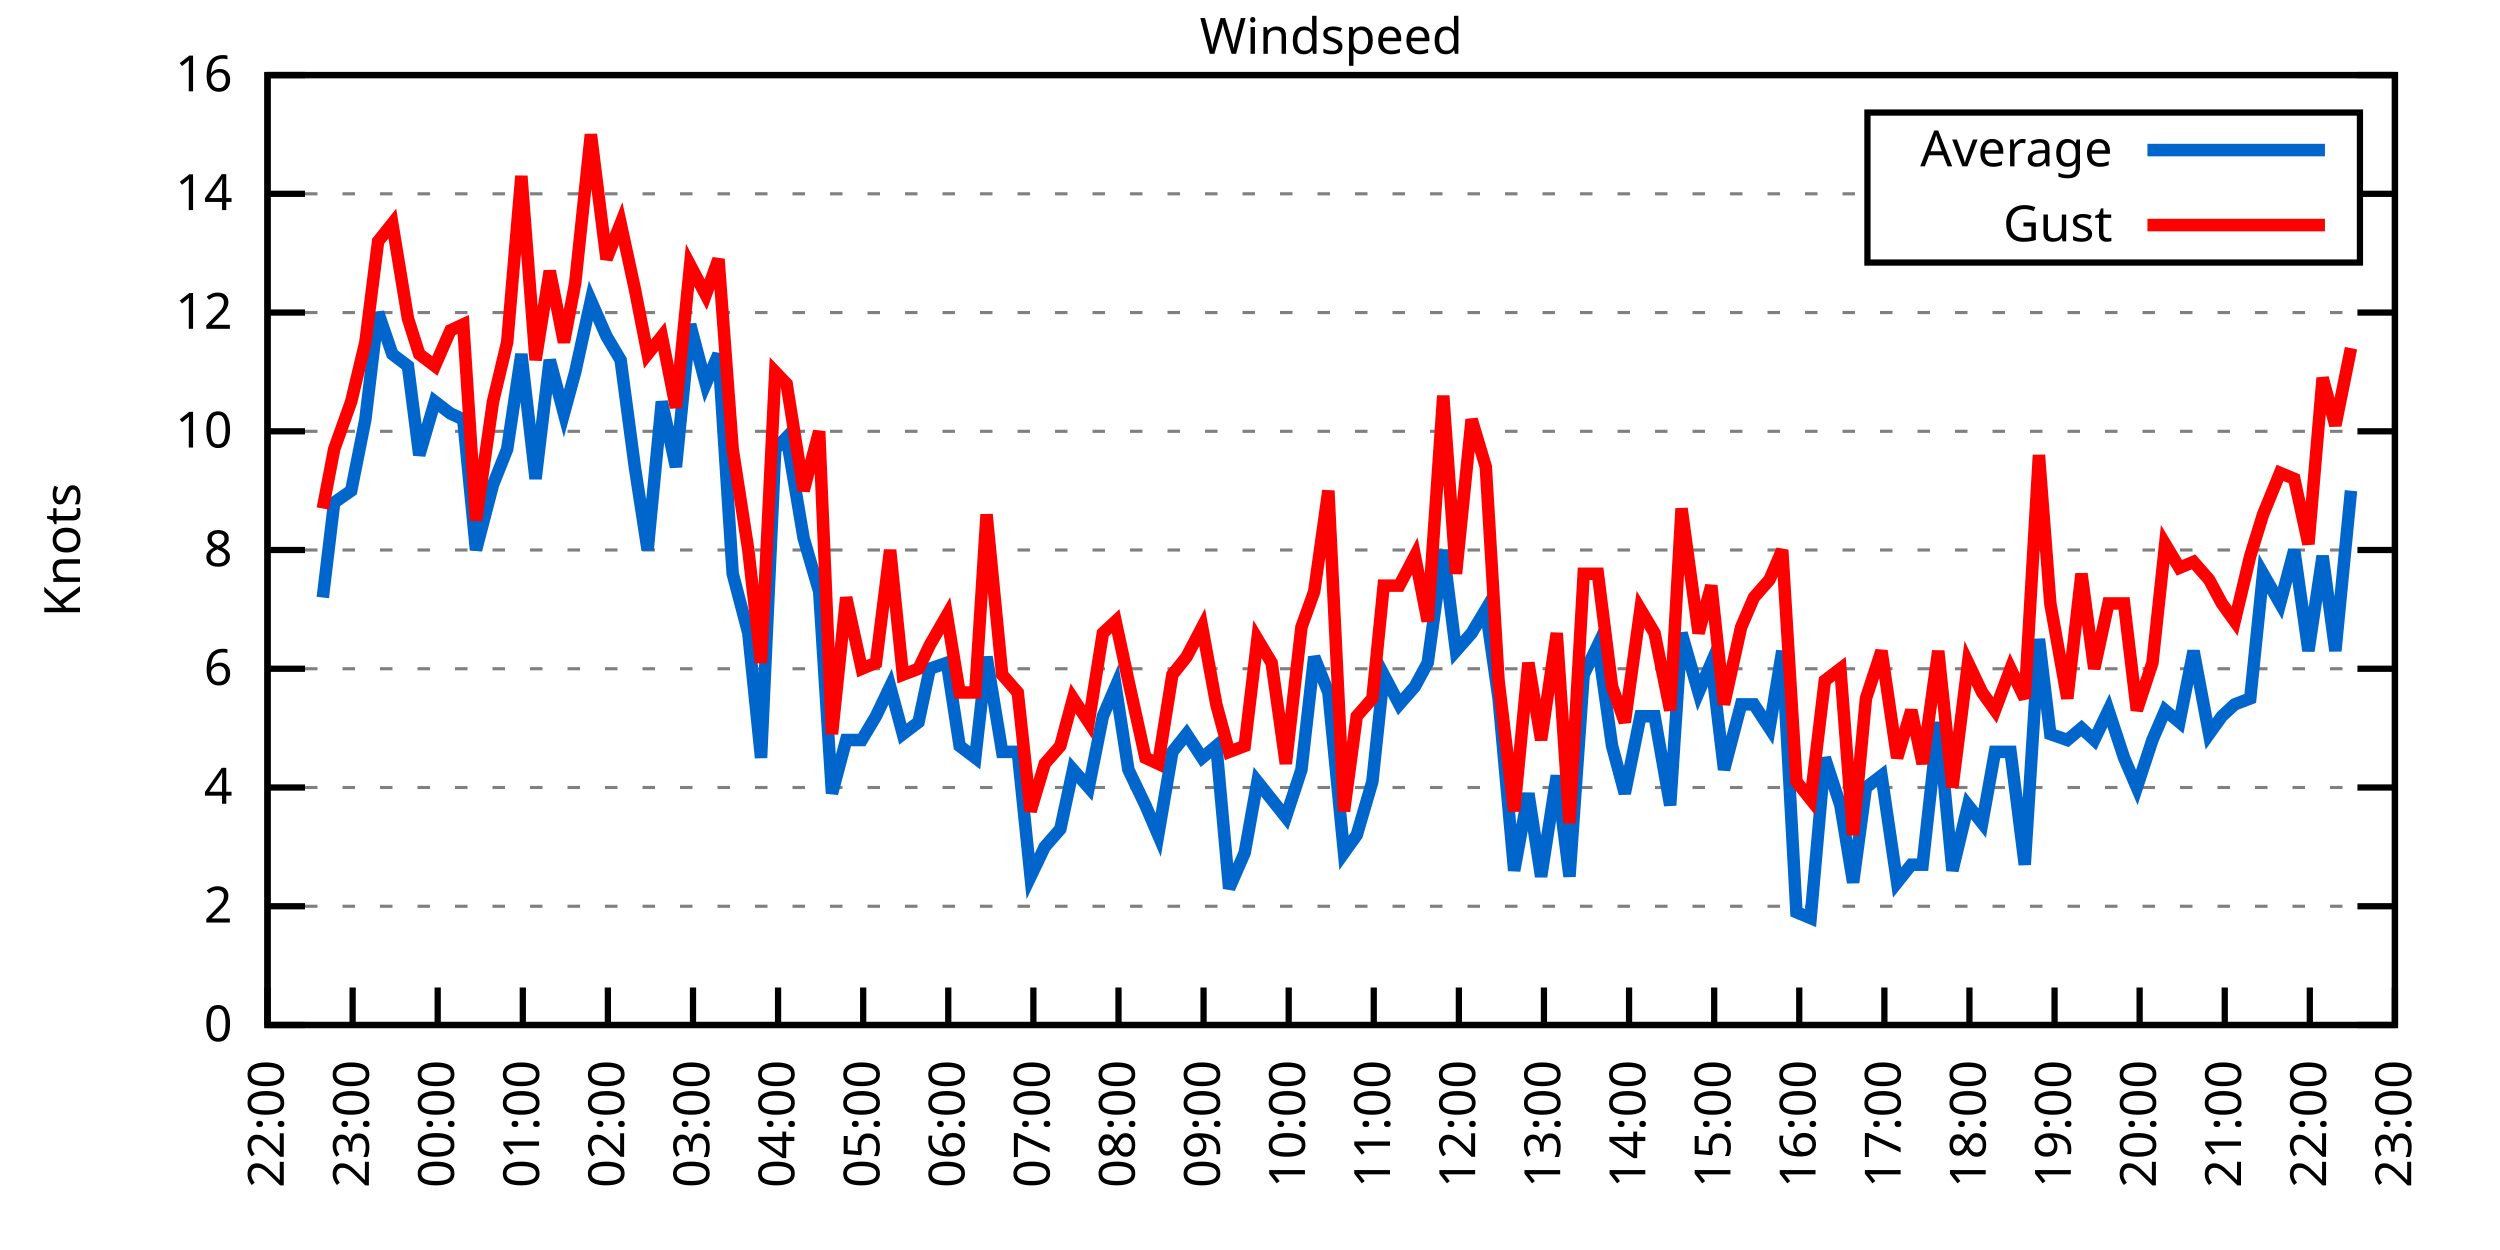
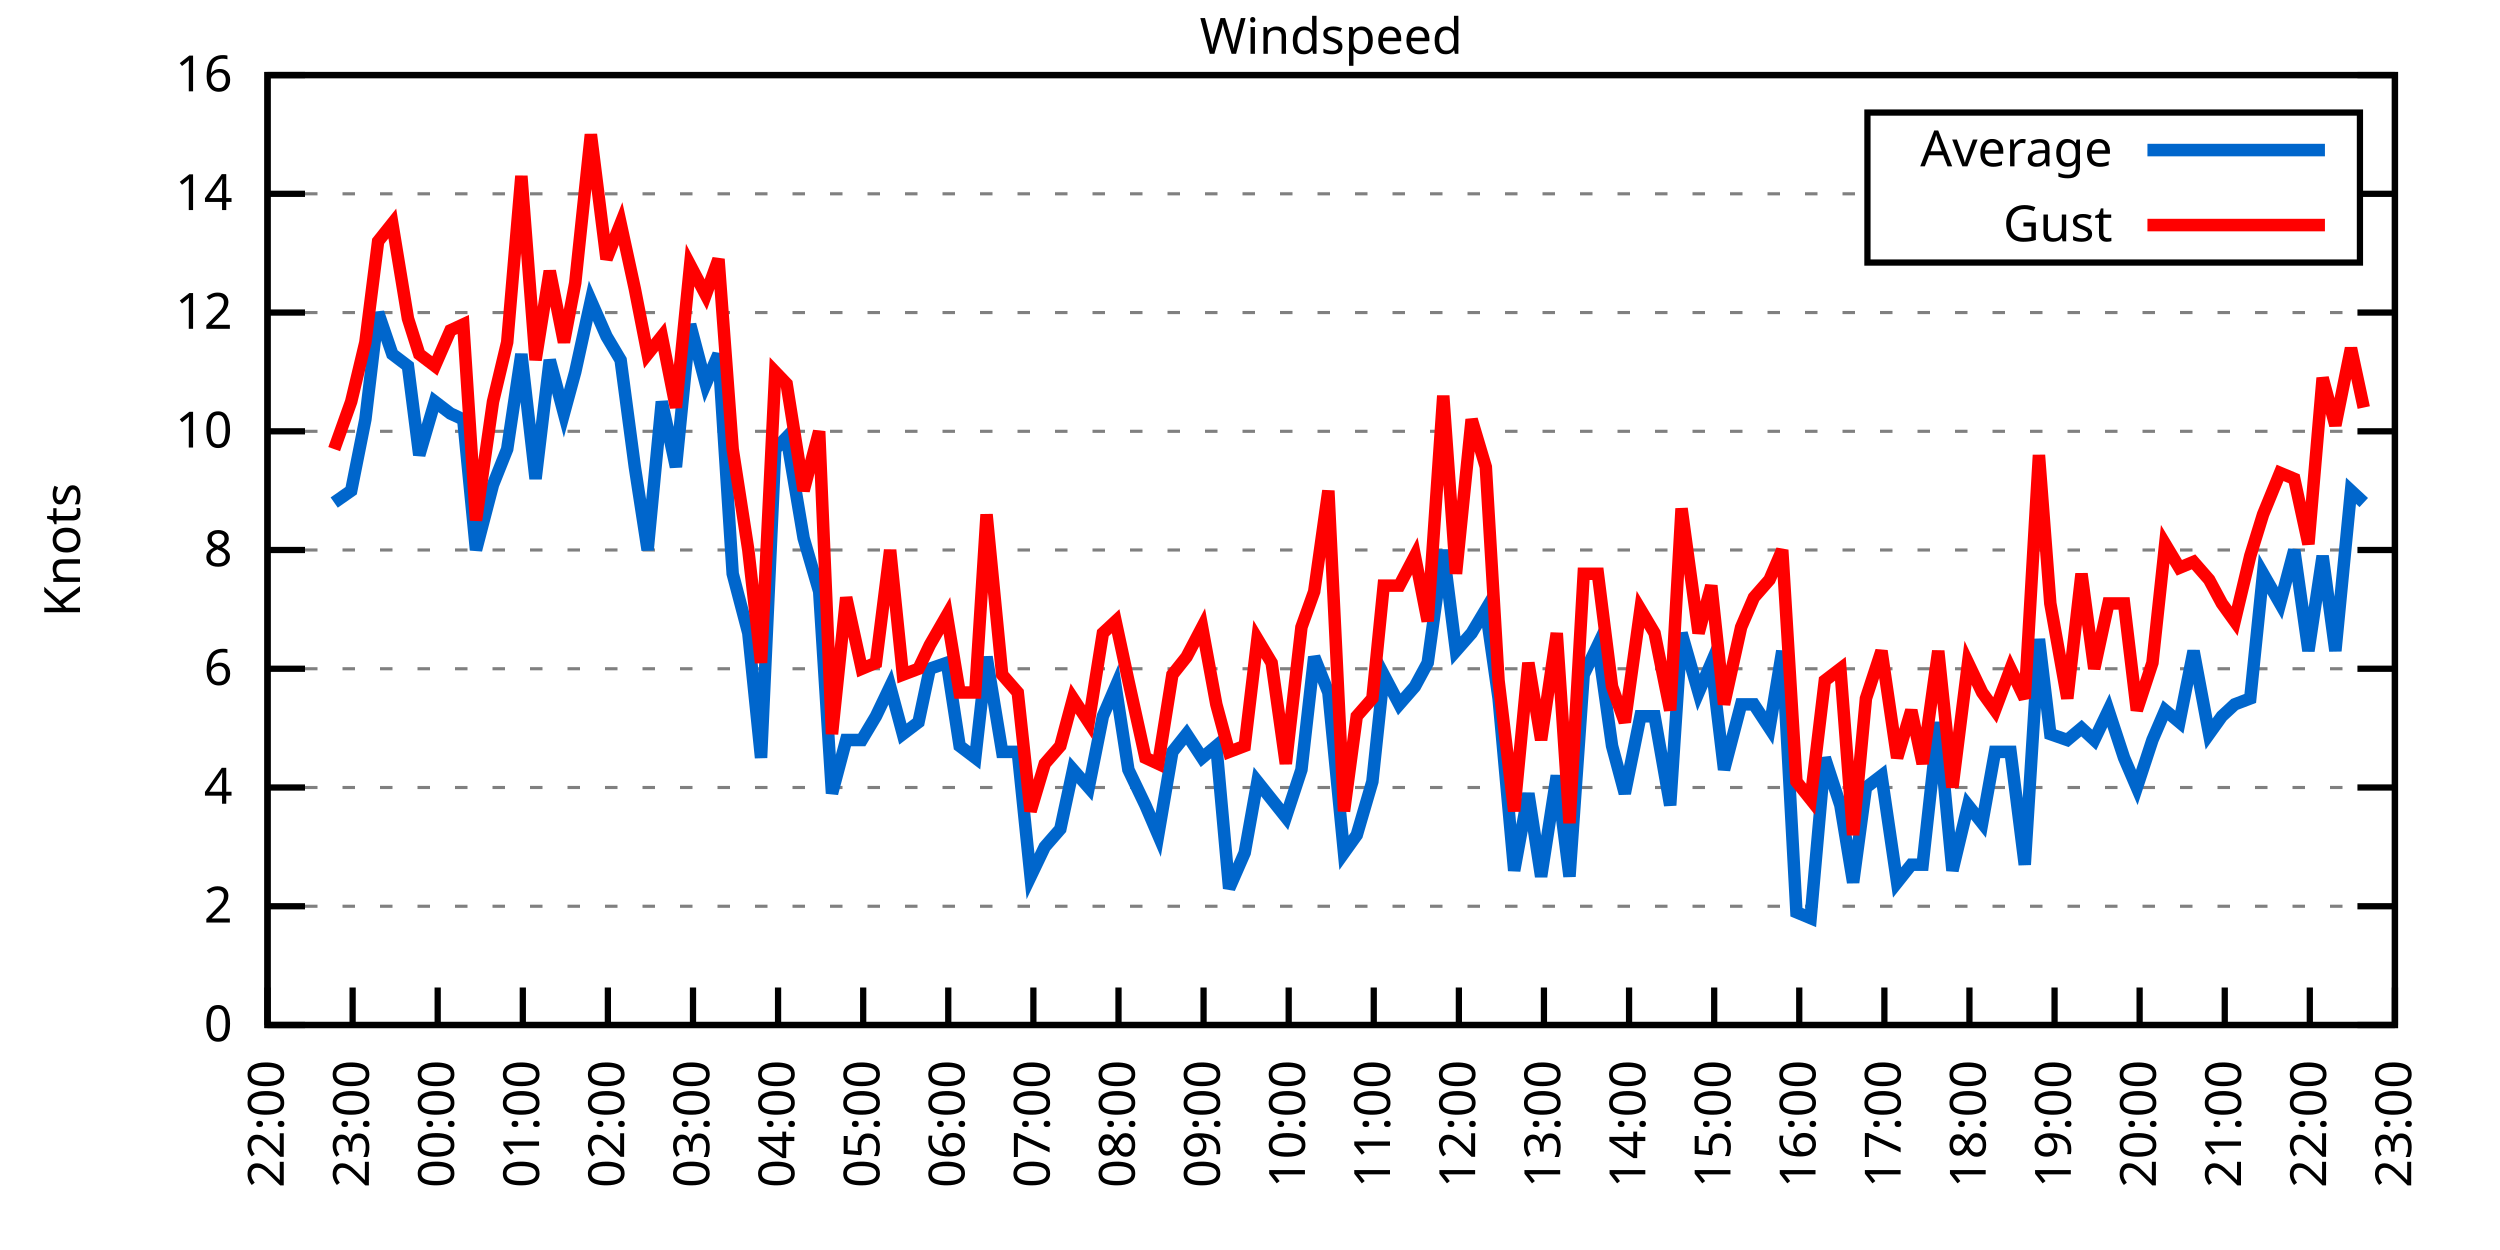
<svg xmlns="http://www.w3.org/2000/svg" xmlns:xlink="http://www.w3.org/1999/xlink" width="400" height="200" viewBox="0 0 400 200">
  <g id="gnuplot_canvas">
    <rect x="0" y="0" width="400" height="200" fill="none" />
    <defs>
      <circle id="gpDot" r="0.5" stroke-width="0.5" stroke="currentColor" />
      <path id="gpPt0" stroke-width="0.333" stroke="currentColor" d="M-1,0 h2 M0,-1 v2" />
      <path id="gpPt1" stroke-width="0.333" stroke="currentColor" d="M-1,-1 L1,1 M1,-1 L-1,1" />
      <path id="gpPt2" stroke-width="0.333" stroke="currentColor" d="M-1,0 L1,0 M0,-1 L0,1 M-1,-1 L1,1 M-1,1 L1,-1" />
      <rect id="gpPt3" stroke-width="0.333" stroke="currentColor" x="-1" y="-1" width="2" height="2" />
      <rect id="gpPt4" stroke-width="0.333" stroke="currentColor" fill="currentColor" x="-1" y="-1" width="2" height="2" />
      <circle id="gpPt5" stroke-width="0.333" stroke="currentColor" cx="0" cy="0" r="1" />
      <use xlink:href="#gpPt5" id="gpPt6" fill="currentColor" stroke="none" />
      <path id="gpPt7" stroke-width="0.333" stroke="currentColor" d="M0,-1.33 L-1.33,0.67 L1.33,0.67 z" />
      <use xlink:href="#gpPt7" id="gpPt8" fill="currentColor" stroke="none" />
      <use xlink:href="#gpPt7" id="gpPt9" stroke="currentColor" transform="rotate(180)" />
      <use xlink:href="#gpPt9" id="gpPt10" fill="currentColor" stroke="none" />
      <use xlink:href="#gpPt3" id="gpPt11" stroke="currentColor" transform="rotate(45)" />
      <use xlink:href="#gpPt11" id="gpPt12" fill="currentColor" stroke="none" />
      <path id="gpPt13" stroke-width="0.333" stroke="currentColor" d="M0,1.330 L1.265,0.411 L0.782,-1.067 L-0.782,-1.076 L-1.265,0.411 z" />
      <use xlink:href="#gpPt13" id="gpPt14" fill="currentColor" stroke="none" />
      <filter id="textbox" filterUnits="objectBoundingBox" x="0" y="0" height="1" width="1">
        <feFlood flood-color="white" flood-opacity="1" result="bgnd" />
        <feComposite in="SourceGraphic" in2="bgnd" operator="atop" />
      </filter>
      <filter id="greybox" filterUnits="objectBoundingBox" x="0" y="0" height="1" width="1">
        <feFlood flood-color="lightgrey" flood-opacity="1" result="grey" />
        <feComposite in="SourceGraphic" in2="grey" operator="atop" />
      </filter>
    </defs>
    <g fill="none" color="white" stroke="currentColor" stroke-width="1.00" stroke-linecap="butt" stroke-linejoin="miter">
</g>
    <g fill="none" color="black" stroke="currentColor" stroke-width="1.00" stroke-linecap="butt" stroke-linejoin="miter">
      <g stroke="none" shape-rendering="crispEdges">
        <polygon fill="rgb(255, 255, 255)" points="42.80,164.00 383.18,164.00 383.18,12.02 42.80,12.02 " />
      </g>
    </g>
    <g fill="none" color="black" stroke="currentColor" stroke-width="1.00" stroke-linecap="butt" stroke-linejoin="miter">
</g>
    <g fill="none" color="black" stroke="black" stroke-width="0.50" stroke-linecap="butt" stroke-linejoin="miter">
</g>
    <g fill="none" color="gray" stroke="currentColor" stroke-width="0.50" stroke-linecap="butt" stroke-linejoin="miter">
      <path stroke="gray" stroke-dasharray="2,4" class="gridline" d="M42.80,164.00 L383.19,164.00  " />
    </g>
    <g fill="none" color="gray" stroke="gray" stroke-width="1.00" stroke-linecap="butt" stroke-linejoin="miter">
</g>
    <g fill="none" color="black" stroke="currentColor" stroke-width="1.00" stroke-linecap="butt" stroke-linejoin="miter">
      <path stroke="black" d="M42.80,164.00 L48.80,164.00 M383.19,164.00 L377.19,164.00  " />
      <g transform="translate(37.20,166.60)" stroke="none" fill="black" font-family="Sans" font-size="8.00" text-anchor="end">
        <text>
          <tspan font-family="Sans"> 0</tspan>
        </text>
      </g>
    </g>
    <g fill="none" color="black" stroke="currentColor" stroke-width="1.00" stroke-linecap="butt" stroke-linejoin="miter">
</g>
    <g fill="none" color="black" stroke="black" stroke-width="0.50" stroke-linecap="butt" stroke-linejoin="miter">
</g>
    <g fill="none" color="gray" stroke="currentColor" stroke-width="0.50" stroke-linecap="butt" stroke-linejoin="miter">
      <path stroke="gray" stroke-dasharray="2,4" class="gridline" d="M42.80,145.00 L383.19,145.00  " />
    </g>
    <g fill="none" color="gray" stroke="gray" stroke-width="1.00" stroke-linecap="butt" stroke-linejoin="miter">
</g>
    <g fill="none" color="black" stroke="currentColor" stroke-width="1.00" stroke-linecap="butt" stroke-linejoin="miter">
      <path stroke="black" d="M42.80,145.00 L48.80,145.00 M383.19,145.00 L377.19,145.00  " />
      <g transform="translate(37.20,147.60)" stroke="none" fill="black" font-family="Sans" font-size="8.00" text-anchor="end">
        <text>
          <tspan font-family="Sans"> 2</tspan>
        </text>
      </g>
    </g>
    <g fill="none" color="black" stroke="currentColor" stroke-width="1.00" stroke-linecap="butt" stroke-linejoin="miter">
</g>
    <g fill="none" color="black" stroke="black" stroke-width="0.50" stroke-linecap="butt" stroke-linejoin="miter">
</g>
    <g fill="none" color="gray" stroke="currentColor" stroke-width="0.50" stroke-linecap="butt" stroke-linejoin="miter">
      <path stroke="gray" stroke-dasharray="2,4" class="gridline" d="M42.80,126.00 L383.19,126.00  " />
    </g>
    <g fill="none" color="gray" stroke="gray" stroke-width="1.00" stroke-linecap="butt" stroke-linejoin="miter">
</g>
    <g fill="none" color="black" stroke="currentColor" stroke-width="1.00" stroke-linecap="butt" stroke-linejoin="miter">
      <path stroke="black" d="M42.80,126.00 L48.80,126.00 M383.19,126.00 L377.19,126.00  " />
      <g transform="translate(37.20,128.60)" stroke="none" fill="black" font-family="Sans" font-size="8.00" text-anchor="end">
        <text>
          <tspan font-family="Sans"> 4</tspan>
        </text>
      </g>
    </g>
    <g fill="none" color="black" stroke="currentColor" stroke-width="1.00" stroke-linecap="butt" stroke-linejoin="miter">
</g>
    <g fill="none" color="black" stroke="black" stroke-width="0.50" stroke-linecap="butt" stroke-linejoin="miter">
</g>
    <g fill="none" color="gray" stroke="currentColor" stroke-width="0.50" stroke-linecap="butt" stroke-linejoin="miter">
      <path stroke="gray" stroke-dasharray="2,4" class="gridline" d="M42.80,107.00 L383.19,107.00  " />
    </g>
    <g fill="none" color="gray" stroke="gray" stroke-width="1.00" stroke-linecap="butt" stroke-linejoin="miter">
</g>
    <g fill="none" color="black" stroke="currentColor" stroke-width="1.00" stroke-linecap="butt" stroke-linejoin="miter">
      <path stroke="black" d="M42.80,107.00 L48.80,107.00 M383.19,107.00 L377.19,107.00  " />
      <g transform="translate(37.20,109.60)" stroke="none" fill="black" font-family="Sans" font-size="8.00" text-anchor="end">
        <text>
          <tspan font-family="Sans"> 6</tspan>
        </text>
      </g>
    </g>
    <g fill="none" color="black" stroke="currentColor" stroke-width="1.00" stroke-linecap="butt" stroke-linejoin="miter">
</g>
    <g fill="none" color="black" stroke="black" stroke-width="0.50" stroke-linecap="butt" stroke-linejoin="miter">
</g>
    <g fill="none" color="gray" stroke="currentColor" stroke-width="0.50" stroke-linecap="butt" stroke-linejoin="miter">
      <path stroke="gray" stroke-dasharray="2,4" class="gridline" d="M42.80,88.00 L383.19,88.00  " />
    </g>
    <g fill="none" color="gray" stroke="gray" stroke-width="1.00" stroke-linecap="butt" stroke-linejoin="miter">
</g>
    <g fill="none" color="black" stroke="currentColor" stroke-width="1.00" stroke-linecap="butt" stroke-linejoin="miter">
      <path stroke="black" d="M42.80,88.00 L48.80,88.00 M383.19,88.00 L377.19,88.00  " />
      <g transform="translate(37.20,90.60)" stroke="none" fill="black" font-family="Sans" font-size="8.00" text-anchor="end">
        <text>
          <tspan font-family="Sans"> 8</tspan>
        </text>
      </g>
    </g>
    <g fill="none" color="black" stroke="currentColor" stroke-width="1.00" stroke-linecap="butt" stroke-linejoin="miter">
</g>
    <g fill="none" color="black" stroke="black" stroke-width="0.50" stroke-linecap="butt" stroke-linejoin="miter">
</g>
    <g fill="none" color="gray" stroke="currentColor" stroke-width="0.50" stroke-linecap="butt" stroke-linejoin="miter">
      <path stroke="gray" stroke-dasharray="2,4" class="gridline" d="M42.80,69.01 L383.19,69.01  " />
    </g>
    <g fill="none" color="gray" stroke="gray" stroke-width="1.00" stroke-linecap="butt" stroke-linejoin="miter">
</g>
    <g fill="none" color="black" stroke="currentColor" stroke-width="1.00" stroke-linecap="butt" stroke-linejoin="miter">
      <path stroke="black" d="M42.80,69.01 L48.80,69.01 M383.19,69.01 L377.19,69.01  " />
      <g transform="translate(37.20,71.61)" stroke="none" fill="black" font-family="Sans" font-size="8.00" text-anchor="end">
        <text>
          <tspan font-family="Sans"> 10</tspan>
        </text>
      </g>
    </g>
    <g fill="none" color="black" stroke="currentColor" stroke-width="1.00" stroke-linecap="butt" stroke-linejoin="miter">
</g>
    <g fill="none" color="black" stroke="black" stroke-width="0.50" stroke-linecap="butt" stroke-linejoin="miter">
</g>
    <g fill="none" color="gray" stroke="currentColor" stroke-width="0.50" stroke-linecap="butt" stroke-linejoin="miter">
      <path stroke="gray" stroke-dasharray="2,4" class="gridline" d="M42.80,50.01 L383.19,50.01  " />
    </g>
    <g fill="none" color="gray" stroke="gray" stroke-width="1.00" stroke-linecap="butt" stroke-linejoin="miter">
</g>
    <g fill="none" color="black" stroke="currentColor" stroke-width="1.00" stroke-linecap="butt" stroke-linejoin="miter">
      <path stroke="black" d="M42.80,50.01 L48.80,50.01 M383.19,50.01 L377.19,50.01  " />
      <g transform="translate(37.20,52.61)" stroke="none" fill="black" font-family="Sans" font-size="8.00" text-anchor="end">
        <text>
          <tspan font-family="Sans"> 12</tspan>
        </text>
      </g>
    </g>
    <g fill="none" color="black" stroke="currentColor" stroke-width="1.00" stroke-linecap="butt" stroke-linejoin="miter">
</g>
    <g fill="none" color="black" stroke="black" stroke-width="0.50" stroke-linecap="butt" stroke-linejoin="miter">
</g>
    <g fill="none" color="gray" stroke="currentColor" stroke-width="0.50" stroke-linecap="butt" stroke-linejoin="miter">
      <path stroke="gray" stroke-dasharray="2,4" class="gridline" d="M42.80,31.01 L298.79,31.01 M377.59,31.01 L383.19,31.01  " />
    </g>
    <g fill="none" color="gray" stroke="gray" stroke-width="1.00" stroke-linecap="butt" stroke-linejoin="miter">
</g>
    <g fill="none" color="black" stroke="currentColor" stroke-width="1.00" stroke-linecap="butt" stroke-linejoin="miter">
      <path stroke="black" d="M42.80,31.01 L48.80,31.01 M383.19,31.01 L377.19,31.01  " />
      <g transform="translate(37.20,33.61)" stroke="none" fill="black" font-family="Sans" font-size="8.00" text-anchor="end">
        <text>
          <tspan font-family="Sans"> 14</tspan>
        </text>
      </g>
    </g>
    <g fill="none" color="black" stroke="currentColor" stroke-width="1.00" stroke-linecap="butt" stroke-linejoin="miter">
</g>
    <g fill="none" color="black" stroke="black" stroke-width="0.50" stroke-linecap="butt" stroke-linejoin="miter">
</g>
    <g fill="none" color="gray" stroke="currentColor" stroke-width="0.50" stroke-linecap="butt" stroke-linejoin="miter">
      <path stroke="gray" stroke-dasharray="2,4" class="gridline" d="M42.80,12.01 L383.19,12.01  " />
    </g>
    <g fill="none" color="gray" stroke="gray" stroke-width="1.00" stroke-linecap="butt" stroke-linejoin="miter">
</g>
    <g fill="none" color="black" stroke="currentColor" stroke-width="1.00" stroke-linecap="butt" stroke-linejoin="miter">
      <path stroke="black" d="M42.80,12.01 L48.80,12.01 M383.19,12.01 L377.19,12.01  " />
      <g transform="translate(37.20,14.61)" stroke="none" fill="black" font-family="Sans" font-size="8.00" text-anchor="end">
        <text>
          <tspan font-family="Sans"> 16</tspan>
        </text>
      </g>
    </g>
    <g fill="none" color="black" stroke="currentColor" stroke-width="1.00" stroke-linecap="butt" stroke-linejoin="miter">
      <path stroke="black" d="M42.80,164.00 L42.80,158.00  " />
      <g transform="translate(45.40,169.60) rotate(270.00)" stroke="none" fill="black" font-family="Sans" font-size="8.00" text-anchor="end">
        <text>
          <tspan font-family="Sans">22:00</tspan>
        </text>
      </g>
    </g>
    <g fill="none" color="black" stroke="currentColor" stroke-width="1.00" stroke-linecap="butt" stroke-linejoin="miter">
      <path stroke="black" d="M56.42,164.00 L56.42,158.00  " />
      <g transform="translate(59.02,169.60) rotate(270.00)" stroke="none" fill="black" font-family="Sans" font-size="8.00" text-anchor="end">
        <text>
          <tspan font-family="Sans">23:00</tspan>
        </text>
      </g>
    </g>
    <g fill="none" color="black" stroke="currentColor" stroke-width="1.00" stroke-linecap="butt" stroke-linejoin="miter">
      <path stroke="black" d="M70.03,164.00 L70.03,158.00  " />
      <g transform="translate(72.63,169.60) rotate(270.00)" stroke="none" fill="black" font-family="Sans" font-size="8.00" text-anchor="end">
        <text>
          <tspan font-family="Sans">00:00</tspan>
        </text>
      </g>
    </g>
    <g fill="none" color="black" stroke="currentColor" stroke-width="1.00" stroke-linecap="butt" stroke-linejoin="miter">
      <path stroke="black" d="M83.65,164.00 L83.65,158.00  " />
      <g transform="translate(86.25,169.60) rotate(270.00)" stroke="none" fill="black" font-family="Sans" font-size="8.00" text-anchor="end">
        <text>
          <tspan font-family="Sans">01:00</tspan>
        </text>
      </g>
    </g>
    <g fill="none" color="black" stroke="currentColor" stroke-width="1.00" stroke-linecap="butt" stroke-linejoin="miter">
      <path stroke="black" d="M97.26,164.00 L97.26,158.00  " />
      <g transform="translate(99.86,169.60) rotate(270.00)" stroke="none" fill="black" font-family="Sans" font-size="8.00" text-anchor="end">
        <text>
          <tspan font-family="Sans">02:00</tspan>
        </text>
      </g>
    </g>
    <g fill="none" color="black" stroke="currentColor" stroke-width="1.00" stroke-linecap="butt" stroke-linejoin="miter">
      <path stroke="black" d="M110.88,164.00 L110.88,158.00  " />
      <g transform="translate(113.48,169.60) rotate(270.00)" stroke="none" fill="black" font-family="Sans" font-size="8.00" text-anchor="end">
        <text>
          <tspan font-family="Sans">03:00</tspan>
        </text>
      </g>
    </g>
    <g fill="none" color="black" stroke="currentColor" stroke-width="1.00" stroke-linecap="butt" stroke-linejoin="miter">
      <path stroke="black" d="M124.49,164.00 L124.49,158.00  " />
      <g transform="translate(127.09,169.60) rotate(270.00)" stroke="none" fill="black" font-family="Sans" font-size="8.00" text-anchor="end">
        <text>
          <tspan font-family="Sans">04:00</tspan>
        </text>
      </g>
    </g>
    <g fill="none" color="black" stroke="currentColor" stroke-width="1.00" stroke-linecap="butt" stroke-linejoin="miter">
      <path stroke="black" d="M138.11,164.00 L138.11,158.00  " />
      <g transform="translate(140.71,169.60) rotate(270.00)" stroke="none" fill="black" font-family="Sans" font-size="8.00" text-anchor="end">
        <text>
          <tspan font-family="Sans">05:00</tspan>
        </text>
      </g>
    </g>
    <g fill="none" color="black" stroke="currentColor" stroke-width="1.00" stroke-linecap="butt" stroke-linejoin="miter">
      <path stroke="black" d="M151.72,164.00 L151.72,158.00  " />
      <g transform="translate(154.32,169.60) rotate(270.00)" stroke="none" fill="black" font-family="Sans" font-size="8.00" text-anchor="end">
        <text>
          <tspan font-family="Sans">06:00</tspan>
        </text>
      </g>
    </g>
    <g fill="none" color="black" stroke="currentColor" stroke-width="1.00" stroke-linecap="butt" stroke-linejoin="miter">
      <path stroke="black" d="M165.34,164.00 L165.34,158.00  " />
      <g transform="translate(167.94,169.60) rotate(270.00)" stroke="none" fill="black" font-family="Sans" font-size="8.00" text-anchor="end">
        <text>
          <tspan font-family="Sans">07:00</tspan>
        </text>
      </g>
    </g>
    <g fill="none" color="black" stroke="currentColor" stroke-width="1.00" stroke-linecap="butt" stroke-linejoin="miter">
      <path stroke="black" d="M178.96,164.00 L178.96,158.00  " />
      <g transform="translate(181.56,169.60) rotate(270.00)" stroke="none" fill="black" font-family="Sans" font-size="8.00" text-anchor="end">
        <text>
          <tspan font-family="Sans">08:00</tspan>
        </text>
      </g>
    </g>
    <g fill="none" color="black" stroke="currentColor" stroke-width="1.00" stroke-linecap="butt" stroke-linejoin="miter">
      <path stroke="black" d="M192.57,164.00 L192.57,158.00  " />
      <g transform="translate(195.17,169.60) rotate(270.00)" stroke="none" fill="black" font-family="Sans" font-size="8.00" text-anchor="end">
        <text>
          <tspan font-family="Sans">09:00</tspan>
        </text>
      </g>
    </g>
    <g fill="none" color="black" stroke="currentColor" stroke-width="1.00" stroke-linecap="butt" stroke-linejoin="miter">
      <path stroke="black" d="M206.19,164.00 L206.19,158.00  " />
      <g transform="translate(208.79,169.60) rotate(270.00)" stroke="none" fill="black" font-family="Sans" font-size="8.00" text-anchor="end">
        <text>
          <tspan font-family="Sans">10:00</tspan>
        </text>
      </g>
    </g>
    <g fill="none" color="black" stroke="currentColor" stroke-width="1.00" stroke-linecap="butt" stroke-linejoin="miter">
      <path stroke="black" d="M219.80,164.00 L219.80,158.00  " />
      <g transform="translate(222.40,169.60) rotate(270.00)" stroke="none" fill="black" font-family="Sans" font-size="8.00" text-anchor="end">
        <text>
          <tspan font-family="Sans">11:00</tspan>
        </text>
      </g>
    </g>
    <g fill="none" color="black" stroke="currentColor" stroke-width="1.00" stroke-linecap="butt" stroke-linejoin="miter">
      <path stroke="black" d="M233.42,164.00 L233.42,158.00  " />
      <g transform="translate(236.02,169.60) rotate(270.00)" stroke="none" fill="black" font-family="Sans" font-size="8.00" text-anchor="end">
        <text>
          <tspan font-family="Sans">12:00</tspan>
        </text>
      </g>
    </g>
    <g fill="none" color="black" stroke="currentColor" stroke-width="1.00" stroke-linecap="butt" stroke-linejoin="miter">
      <path stroke="black" d="M247.03,164.00 L247.03,158.00  " />
      <g transform="translate(249.63,169.60) rotate(270.00)" stroke="none" fill="black" font-family="Sans" font-size="8.00" text-anchor="end">
        <text>
          <tspan font-family="Sans">13:00</tspan>
        </text>
      </g>
    </g>
    <g fill="none" color="black" stroke="currentColor" stroke-width="1.00" stroke-linecap="butt" stroke-linejoin="miter">
      <path stroke="black" d="M260.65,164.00 L260.65,158.00  " />
      <g transform="translate(263.25,169.60) rotate(270.00)" stroke="none" fill="black" font-family="Sans" font-size="8.00" text-anchor="end">
        <text>
          <tspan font-family="Sans">14:00</tspan>
        </text>
      </g>
    </g>
    <g fill="none" color="black" stroke="currentColor" stroke-width="1.00" stroke-linecap="butt" stroke-linejoin="miter">
      <path stroke="black" d="M274.27,164.00 L274.27,158.00  " />
      <g transform="translate(276.87,169.60) rotate(270.00)" stroke="none" fill="black" font-family="Sans" font-size="8.00" text-anchor="end">
        <text>
          <tspan font-family="Sans">15:00</tspan>
        </text>
      </g>
    </g>
    <g fill="none" color="black" stroke="currentColor" stroke-width="1.00" stroke-linecap="butt" stroke-linejoin="miter">
      <path stroke="black" d="M287.88,164.00 L287.88,158.00  " />
      <g transform="translate(290.48,169.60) rotate(270.00)" stroke="none" fill="black" font-family="Sans" font-size="8.00" text-anchor="end">
        <text>
          <tspan font-family="Sans">16:00</tspan>
        </text>
      </g>
    </g>
    <g fill="none" color="black" stroke="currentColor" stroke-width="1.00" stroke-linecap="butt" stroke-linejoin="miter">
      <path stroke="black" d="M301.50,164.00 L301.50,158.00  " />
      <g transform="translate(304.10,169.60) rotate(270.00)" stroke="none" fill="black" font-family="Sans" font-size="8.00" text-anchor="end">
        <text>
          <tspan font-family="Sans">17:00</tspan>
        </text>
      </g>
    </g>
    <g fill="none" color="black" stroke="currentColor" stroke-width="1.00" stroke-linecap="butt" stroke-linejoin="miter">
      <path stroke="black" d="M315.11,164.00 L315.11,158.00  " />
      <g transform="translate(317.71,169.60) rotate(270.00)" stroke="none" fill="black" font-family="Sans" font-size="8.00" text-anchor="end">
        <text>
          <tspan font-family="Sans">18:00</tspan>
        </text>
      </g>
    </g>
    <g fill="none" color="black" stroke="currentColor" stroke-width="1.00" stroke-linecap="butt" stroke-linejoin="miter">
      <path stroke="black" d="M328.73,164.00 L328.73,158.00  " />
      <g transform="translate(331.33,169.60) rotate(270.00)" stroke="none" fill="black" font-family="Sans" font-size="8.00" text-anchor="end">
        <text>
          <tspan font-family="Sans">19:00</tspan>
        </text>
      </g>
    </g>
    <g fill="none" color="black" stroke="currentColor" stroke-width="1.00" stroke-linecap="butt" stroke-linejoin="miter">
      <path stroke="black" d="M342.34,164.00 L342.34,158.00  " />
      <g transform="translate(344.94,169.60) rotate(270.00)" stroke="none" fill="black" font-family="Sans" font-size="8.00" text-anchor="end">
        <text>
          <tspan font-family="Sans">20:00</tspan>
        </text>
      </g>
    </g>
    <g fill="none" color="black" stroke="currentColor" stroke-width="1.00" stroke-linecap="butt" stroke-linejoin="miter">
      <path stroke="black" d="M355.96,164.00 L355.96,158.00  " />
      <g transform="translate(358.56,169.60) rotate(270.00)" stroke="none" fill="black" font-family="Sans" font-size="8.00" text-anchor="end">
        <text>
          <tspan font-family="Sans">21:00</tspan>
        </text>
      </g>
    </g>
    <g fill="none" color="black" stroke="currentColor" stroke-width="1.00" stroke-linecap="butt" stroke-linejoin="miter">
      <path stroke="black" d="M369.57,164.00 L369.57,158.00  " />
      <g transform="translate(372.17,169.60) rotate(270.00)" stroke="none" fill="black" font-family="Sans" font-size="8.00" text-anchor="end">
        <text>
          <tspan font-family="Sans">22:00</tspan>
        </text>
      </g>
    </g>
    <g fill="none" color="black" stroke="currentColor" stroke-width="1.00" stroke-linecap="butt" stroke-linejoin="miter">
      <path stroke="black" d="M383.19,164.00 L383.19,158.00  " />
      <g transform="translate(385.79,169.60) rotate(270.00)" stroke="none" fill="black" font-family="Sans" font-size="8.00" text-anchor="end">
        <text>
          <tspan font-family="Sans">23:00</tspan>
        </text>
      </g>
    </g>
    <g fill="none" color="black" stroke="currentColor" stroke-width="1.00" stroke-linecap="butt" stroke-linejoin="miter">
</g>
    <g fill="none" color="black" stroke="currentColor" stroke-width="1.00" stroke-linecap="butt" stroke-linejoin="miter">
      <path stroke="black" d="M42.80,12.01 L42.80,164.00 L383.19,164.00 L383.19,12.01 L42.80,12.01 Z  " />
    </g>
    <g fill="none" color="black" stroke="currentColor" stroke-width="1.00" stroke-linecap="butt" stroke-linejoin="miter">
</g>
    <g fill="none" color="black" stroke="currentColor" stroke-width="1.00" stroke-linecap="butt" stroke-linejoin="miter">
      <path stroke="black" d="M298.79,42.01 L298.79,18.01 L377.59,18.01 L377.59,42.01 L298.79,42.01 Z  " />
    </g>
    <g id="Windspeed_plot_1">
      <g fill="none" color="white" stroke="black" stroke-width="2.00" stroke-linecap="butt" stroke-linejoin="miter">
</g>
      <g fill="none" color="black" stroke="currentColor" stroke-width="2.00" stroke-linecap="butt" stroke-linejoin="miter">
        <g transform="translate(337.99,26.61)" stroke="none" fill="black" font-family="Sans" font-size="8.00" text-anchor="end">
          <text>
            <tspan font-family="Sans">Average</tspan>
          </text>
        </g>
      </g>
      <g fill="none" color="black" stroke="currentColor" stroke-width="2.00" stroke-linecap="butt" stroke-linejoin="miter">
-         <path stroke="rgb(  0, 102, 204)" d="M343.59,24.01 L371.99,24.01 M51.65,95.60 L53.47,80.41 L56.19,78.51 L58.46,67.11 L60.50,50.01 L62.77,56.66   L65.27,58.56 L67.08,72.81 L69.58,64.26 L72.07,66.16 L74.12,67.11 L76.16,88.00 L78.88,77.56 L81.15,71.86   L83.42,56.66 L85.69,76.61 L87.96,57.61 L90.23,66.16 L92.04,59.51 L94.54,48.11 L97.04,53.81 L99.30,57.61   L101.57,74.71 L103.62,88.00 L105.89,64.26 L108.15,74.71 L110.42,51.91 L112.92,61.41 L114.96,56.66 L117.23,91.80   L119.73,101.30 L121.77,121.25 L124.04,71.86 L125.86,69.96 L128.58,86.11 L131.07,94.65 L133.12,126.95 L135.39,118.40   L137.88,118.40 L140.15,114.60 L142.42,109.85 L144.46,117.45 L146.96,115.55 L148.77,107.00 L151.50,106.05 L153.54,119.35   L156.04,121.25 L157.85,105.10 L160.35,120.30 L162.84,120.30 L164.89,140.25 L167.16,135.50 L169.65,132.65 L171.69,123.15   L174.19,126.00 L176.46,114.60 L178.50,109.85 L180.54,123.15 L183.27,128.85 L185.31,133.60 L187.58,120.30 L189.85,117.45   L192.34,121.25 L194.61,119.35 L196.66,142.15 L199.15,136.45 L201.19,125.05 L203.46,127.90 L205.73,130.75 L208.23,123.15   L210.27,105.10 L212.54,110.80 L215.04,136.45 L217.08,133.60 L219.58,125.05 L221.39,107.95 L223.89,112.70 L226.38,109.85   L228.43,106.05 L230.92,88.00 L232.96,104.15 L235.46,101.30 L237.73,97.50 L239.77,111.75 L242.27,139.30 L244.54,126.95   L246.58,140.25 L249.08,124.10 L251.12,140.25 L253.39,107.95 L255.66,103.20 L257.93,119.35 L259.97,126.95 L262.47,114.60   L264.73,114.60 L267.23,128.85 L269.05,101.30 L271.77,110.80 L273.81,106.05 L275.85,123.15 L278.58,112.70 L280.62,112.70   L283.12,116.50 L285.16,104.15 L287.43,145.95 L289.70,146.90 L291.97,121.25 L294.46,128.85 L296.50,141.20 L298.55,126.00   L301.04,124.10 L303.54,141.20 L305.81,138.35 L307.62,138.35 L310.12,115.55 L312.39,139.30 L314.89,128.85 L317.15,131.70   L319.20,120.30 L321.69,120.30 L323.96,138.35 L326.23,102.25 L328.05,117.45 L330.77,118.40 L333.04,116.50 L335.08,118.40   L337.35,113.65 L339.85,121.25 L341.89,126.00 L344.39,118.40 L346.43,113.65 L348.70,115.55 L350.97,104.15 L353.46,117.45   L355.50,114.60 L357.55,112.70 L360.04,111.75 L362.09,91.80 L364.81,96.55 L367.08,88.00 L369.35,104.15 L371.62,88.95   L373.66,104.15 L376.16,78.51  " />
+         <path stroke="rgb(  0, 102, 204)" d="M343.59,24.01 L371.99,24.01 M53.47,80.41 L56.19,78.51 L58.46,67.11 L60.50,50.01 L62.77,56.66 L65.27,58.56   L67.08,72.81 L69.58,64.26 L72.07,66.16 L74.12,67.11 L76.16,88.00 L78.88,77.56 L81.15,71.86 L83.42,56.66   L85.69,76.61 L87.96,57.61 L90.23,66.16 L92.04,59.51 L94.54,48.11 L97.04,53.81 L99.30,57.61 L101.57,74.71   L103.62,88.00 L105.89,64.26 L108.15,74.71 L110.42,51.91 L112.92,61.41 L114.96,56.66 L117.23,91.80 L119.73,101.30   L121.77,121.25 L124.04,71.86 L125.86,69.96 L128.58,86.11 L131.07,94.65 L133.12,126.95 L135.39,118.40 L137.88,118.40   L140.15,114.60 L142.42,109.85 L144.46,117.45 L146.96,115.55 L148.77,107.00 L151.50,106.05 L153.54,119.35 L156.04,121.25   L157.85,105.10 L160.35,120.30 L162.84,120.30 L164.89,140.25 L167.16,135.50 L169.65,132.65 L171.69,123.15 L174.19,126.00   L176.46,114.60 L178.50,109.85 L180.54,123.15 L183.27,128.85 L185.31,133.60 L187.58,120.30 L189.85,117.45 L192.34,121.25   L194.61,119.35 L196.66,142.15 L199.15,136.45 L201.19,125.05 L203.46,127.90 L205.73,130.75 L208.23,123.15 L210.27,105.10   L212.54,110.80 L215.04,136.45 L217.08,133.60 L219.58,125.05 L221.39,107.95 L223.89,112.70 L226.38,109.85 L228.43,106.05   L230.92,88.00 L232.96,104.15 L235.46,101.30 L237.73,97.50 L239.77,111.75 L242.27,139.30 L244.54,126.95 L246.58,140.25   L249.08,124.10 L251.12,140.25 L253.39,107.95 L255.66,103.20 L257.93,119.35 L259.97,126.95 L262.47,114.60 L264.73,114.60   L267.23,128.85 L269.05,101.30 L271.77,110.80 L273.81,106.05 L275.85,123.15 L278.58,112.70 L280.62,112.70 L283.12,116.50   L285.16,104.15 L287.43,145.95 L289.70,146.90 L291.97,121.25 L294.46,128.85 L296.50,141.20 L298.55,126.00 L301.04,124.10   L303.54,141.20 L305.81,138.35 L307.62,138.35 L310.12,115.55 L312.39,139.30 L314.89,128.85 L317.15,131.70 L319.20,120.30   L321.69,120.30 L323.96,138.35 L326.23,102.25 L328.05,117.45 L330.77,118.40 L333.04,116.50 L335.08,118.40 L337.35,113.65   L339.85,121.25 L341.89,126.00 L344.39,118.40 L346.43,113.65 L348.70,115.55 L350.97,104.15 L353.46,117.45 L355.50,114.60   L357.55,112.70 L360.04,111.75 L362.09,91.80 L364.81,96.55 L367.08,88.00 L369.35,104.15 L371.62,88.95 L373.66,104.15   L376.16,78.51 L378.20,80.41  " />
      </g>
    </g>
    <g id="Windspeed_plot_2">
      <g fill="none" color="black" stroke="currentColor" stroke-width="2.00" stroke-linecap="butt" stroke-linejoin="miter">
        <g transform="translate(337.99,38.61)" stroke="none" fill="black" font-family="Sans" font-size="8.00" text-anchor="end">
          <text>
            <tspan font-family="Sans">Gust</tspan>
          </text>
        </g>
      </g>
      <g fill="none" color="black" stroke="currentColor" stroke-width="2.00" stroke-linecap="butt" stroke-linejoin="miter">
-         <path stroke="rgb(255,   0,   0)" d="M343.59,36.01 L371.99,36.01 M51.65,81.36 L53.47,71.86 L56.19,64.26 L58.46,54.76 L60.50,38.61 L62.77,35.76   L65.27,50.96 L67.08,56.66 L69.58,58.56 L72.07,52.86 L74.12,51.91 L76.16,83.26 L78.88,64.26 L81.15,54.76   L83.42,28.16 L85.69,57.61 L87.96,43.36 L90.23,54.76 L92.04,45.26 L94.54,21.51 L97.04,41.46 L99.30,35.76   L101.57,46.21 L103.62,56.66 L105.89,53.81 L108.15,65.21 L110.42,42.41 L112.92,47.16 L114.96,41.46 L117.23,71.86   L119.73,88.00 L121.77,106.05 L124.04,59.51 L125.86,61.41 L128.58,78.51 L131.07,69.01 L133.12,117.45 L135.39,95.60   L137.88,107.00 L140.15,106.05 L142.42,88.00 L144.46,107.95 L146.96,107.00 L148.77,103.20 L151.50,98.45 L153.54,110.80   L156.04,110.80 L157.85,82.31 L160.35,107.95 L162.84,110.80 L164.89,129.80 L167.16,122.20 L169.65,119.35 L171.69,111.75   L174.19,115.55 L176.46,101.30 L178.50,99.40 L180.54,108.90 L183.27,121.25 L185.31,122.20 L187.58,107.95 L189.85,105.10   L192.34,100.35 L194.61,112.70 L196.66,120.30 L199.15,119.35 L201.19,102.25 L203.46,106.05 L205.73,122.20 L208.23,100.35   L210.27,94.65 L212.54,78.51 L215.04,129.80 L217.08,114.60 L219.58,111.75 L221.39,93.70 L223.89,93.70 L226.38,88.95   L228.43,99.40 L230.92,63.31 L232.96,91.80 L235.46,67.11 L237.73,74.71 L239.77,108.90 L242.27,129.80 L244.54,106.05   L246.58,118.40 L249.08,101.30 L251.12,131.70 L253.39,91.80 L255.66,91.80 L257.93,109.85 L259.97,115.55 L262.47,97.50   L264.73,101.30 L267.23,113.65 L269.05,81.36 L271.77,101.30 L273.81,93.70 L275.85,112.70 L278.58,100.35 L280.62,95.60   L283.12,92.75 L285.16,88.00 L287.43,125.05 L289.70,127.90 L291.97,108.90 L294.46,107.00 L296.50,133.60 L298.55,111.75   L301.04,104.15 L303.54,121.25 L305.81,113.65 L307.62,122.20 L310.12,104.15 L312.39,126.00 L314.89,106.05 L317.15,110.80   L319.20,113.65 L321.69,107.00 L323.96,111.75 L326.23,72.81 L328.05,96.55 L330.77,111.75 L333.04,91.80 L335.08,107.00   L337.35,96.55 L339.85,96.55 L341.89,113.65 L344.39,106.05 L346.43,87.06 L348.70,90.85 L350.97,89.90 L353.46,92.75   L355.50,96.55 L357.55,99.40 L360.04,88.95 L362.09,82.31 L364.81,75.66 L367.08,76.61 L369.35,87.06 L371.62,60.46   L373.66,68.06 L376.16,55.71  " />
+         <path stroke="rgb(255,   0,   0)" d="M343.59,36.01 L371.99,36.01 M53.47,71.86 L56.19,64.26 L58.46,54.76 L60.50,38.61 L62.77,35.76 L65.27,50.96   L67.08,56.66 L69.58,58.56 L72.07,52.86 L74.12,51.91 L76.16,83.26 L78.88,64.26 L81.15,54.76 L83.42,28.16   L85.69,57.61 L87.96,43.36 L90.23,54.76 L92.04,45.26 L94.54,21.51 L97.04,41.46 L99.30,35.76 L101.57,46.21   L103.62,56.66 L105.89,53.81 L108.15,65.21 L110.42,42.41 L112.92,47.16 L114.96,41.46 L117.23,71.86 L119.73,88.00   L121.77,106.05 L124.04,59.51 L125.86,61.41 L128.58,78.51 L131.07,69.01 L133.12,117.45 L135.39,95.60 L137.88,107.00   L140.15,106.05 L142.42,88.00 L144.46,107.95 L146.96,107.00 L148.77,103.20 L151.50,98.45 L153.54,110.80 L156.04,110.80   L157.85,82.31 L160.35,107.95 L162.84,110.80 L164.89,129.80 L167.16,122.20 L169.65,119.35 L171.69,111.75 L174.19,115.55   L176.46,101.30 L178.50,99.40 L180.54,108.90 L183.27,121.25 L185.31,122.20 L187.58,107.95 L189.85,105.10 L192.34,100.35   L194.61,112.70 L196.66,120.30 L199.15,119.35 L201.19,102.25 L203.46,106.05 L205.73,122.20 L208.23,100.35 L210.27,94.65   L212.54,78.51 L215.04,129.80 L217.08,114.60 L219.58,111.75 L221.39,93.70 L223.89,93.70 L226.38,88.95 L228.43,99.40   L230.92,63.31 L232.96,91.80 L235.46,67.11 L237.73,74.71 L239.77,108.90 L242.27,129.80 L244.54,106.05 L246.58,118.40   L249.08,101.30 L251.12,131.70 L253.39,91.80 L255.66,91.80 L257.93,109.85 L259.97,115.55 L262.47,97.50 L264.73,101.30   L267.23,113.65 L269.05,81.36 L271.77,101.30 L273.81,93.70 L275.85,112.70 L278.58,100.35 L280.62,95.60 L283.12,92.75   L285.16,88.00 L287.43,125.05 L289.70,127.90 L291.97,108.90 L294.46,107.00 L296.50,133.60 L298.55,111.75 L301.04,104.15   L303.54,121.25 L305.81,113.65 L307.62,122.20 L310.12,104.15 L312.39,126.00 L314.89,106.05 L317.15,110.80 L319.20,113.65   L321.69,107.00 L323.96,111.75 L326.23,72.81 L328.05,96.55 L330.77,111.75 L333.04,91.80 L335.08,107.00 L337.35,96.55   L339.85,96.55 L341.89,113.65 L344.39,106.05 L346.43,87.06 L348.70,90.85 L350.97,89.90 L353.46,92.75 L355.50,96.55   L357.55,99.40 L360.04,88.95 L362.09,82.31 L364.81,75.66 L367.08,76.61 L369.35,87.06 L371.62,60.46 L373.66,68.06   L376.16,55.71 L378.20,65.21  " />
      </g>
    </g>
    <g fill="none" color="black" stroke="currentColor" stroke-width="2.00" stroke-linecap="butt" stroke-linejoin="miter">
</g>
    <g fill="none" color="black" stroke="black" stroke-width="1.00" stroke-linecap="butt" stroke-linejoin="miter">
</g>
    <g fill="none" color="black" stroke="currentColor" stroke-width="1.00" stroke-linecap="butt" stroke-linejoin="miter">
      <path stroke="black" d="M42.80,12.01 L42.80,164.00 L383.19,164.00 L383.19,12.01 L42.80,12.01 Z  " />
      <g transform="translate(12.80,88.01) rotate(270.00)" stroke="none" fill="black" font-family="Sans" font-size="8.00" text-anchor="middle">
        <text>
          <tspan font-family="Sans">Knots</tspan>
        </text>
      </g>
    </g>
    <g fill="none" color="black" stroke="currentColor" stroke-width="1.00" stroke-linecap="butt" stroke-linejoin="miter">
</g>
    <g fill="none" color="black" stroke="currentColor" stroke-width="1.00" stroke-linecap="butt" stroke-linejoin="miter">
      <g transform="translate(212.99,8.61)" stroke="none" fill="black" font-family="Sans" font-size="8.00" text-anchor="middle">
        <text>
          <tspan font-family="Sans">Windspeed</tspan>
        </text>
      </g>
    </g>
    <g fill="none" color="black" stroke="currentColor" stroke-width="1.00" stroke-linecap="butt" stroke-linejoin="miter">
</g>
  </g>
</svg>
